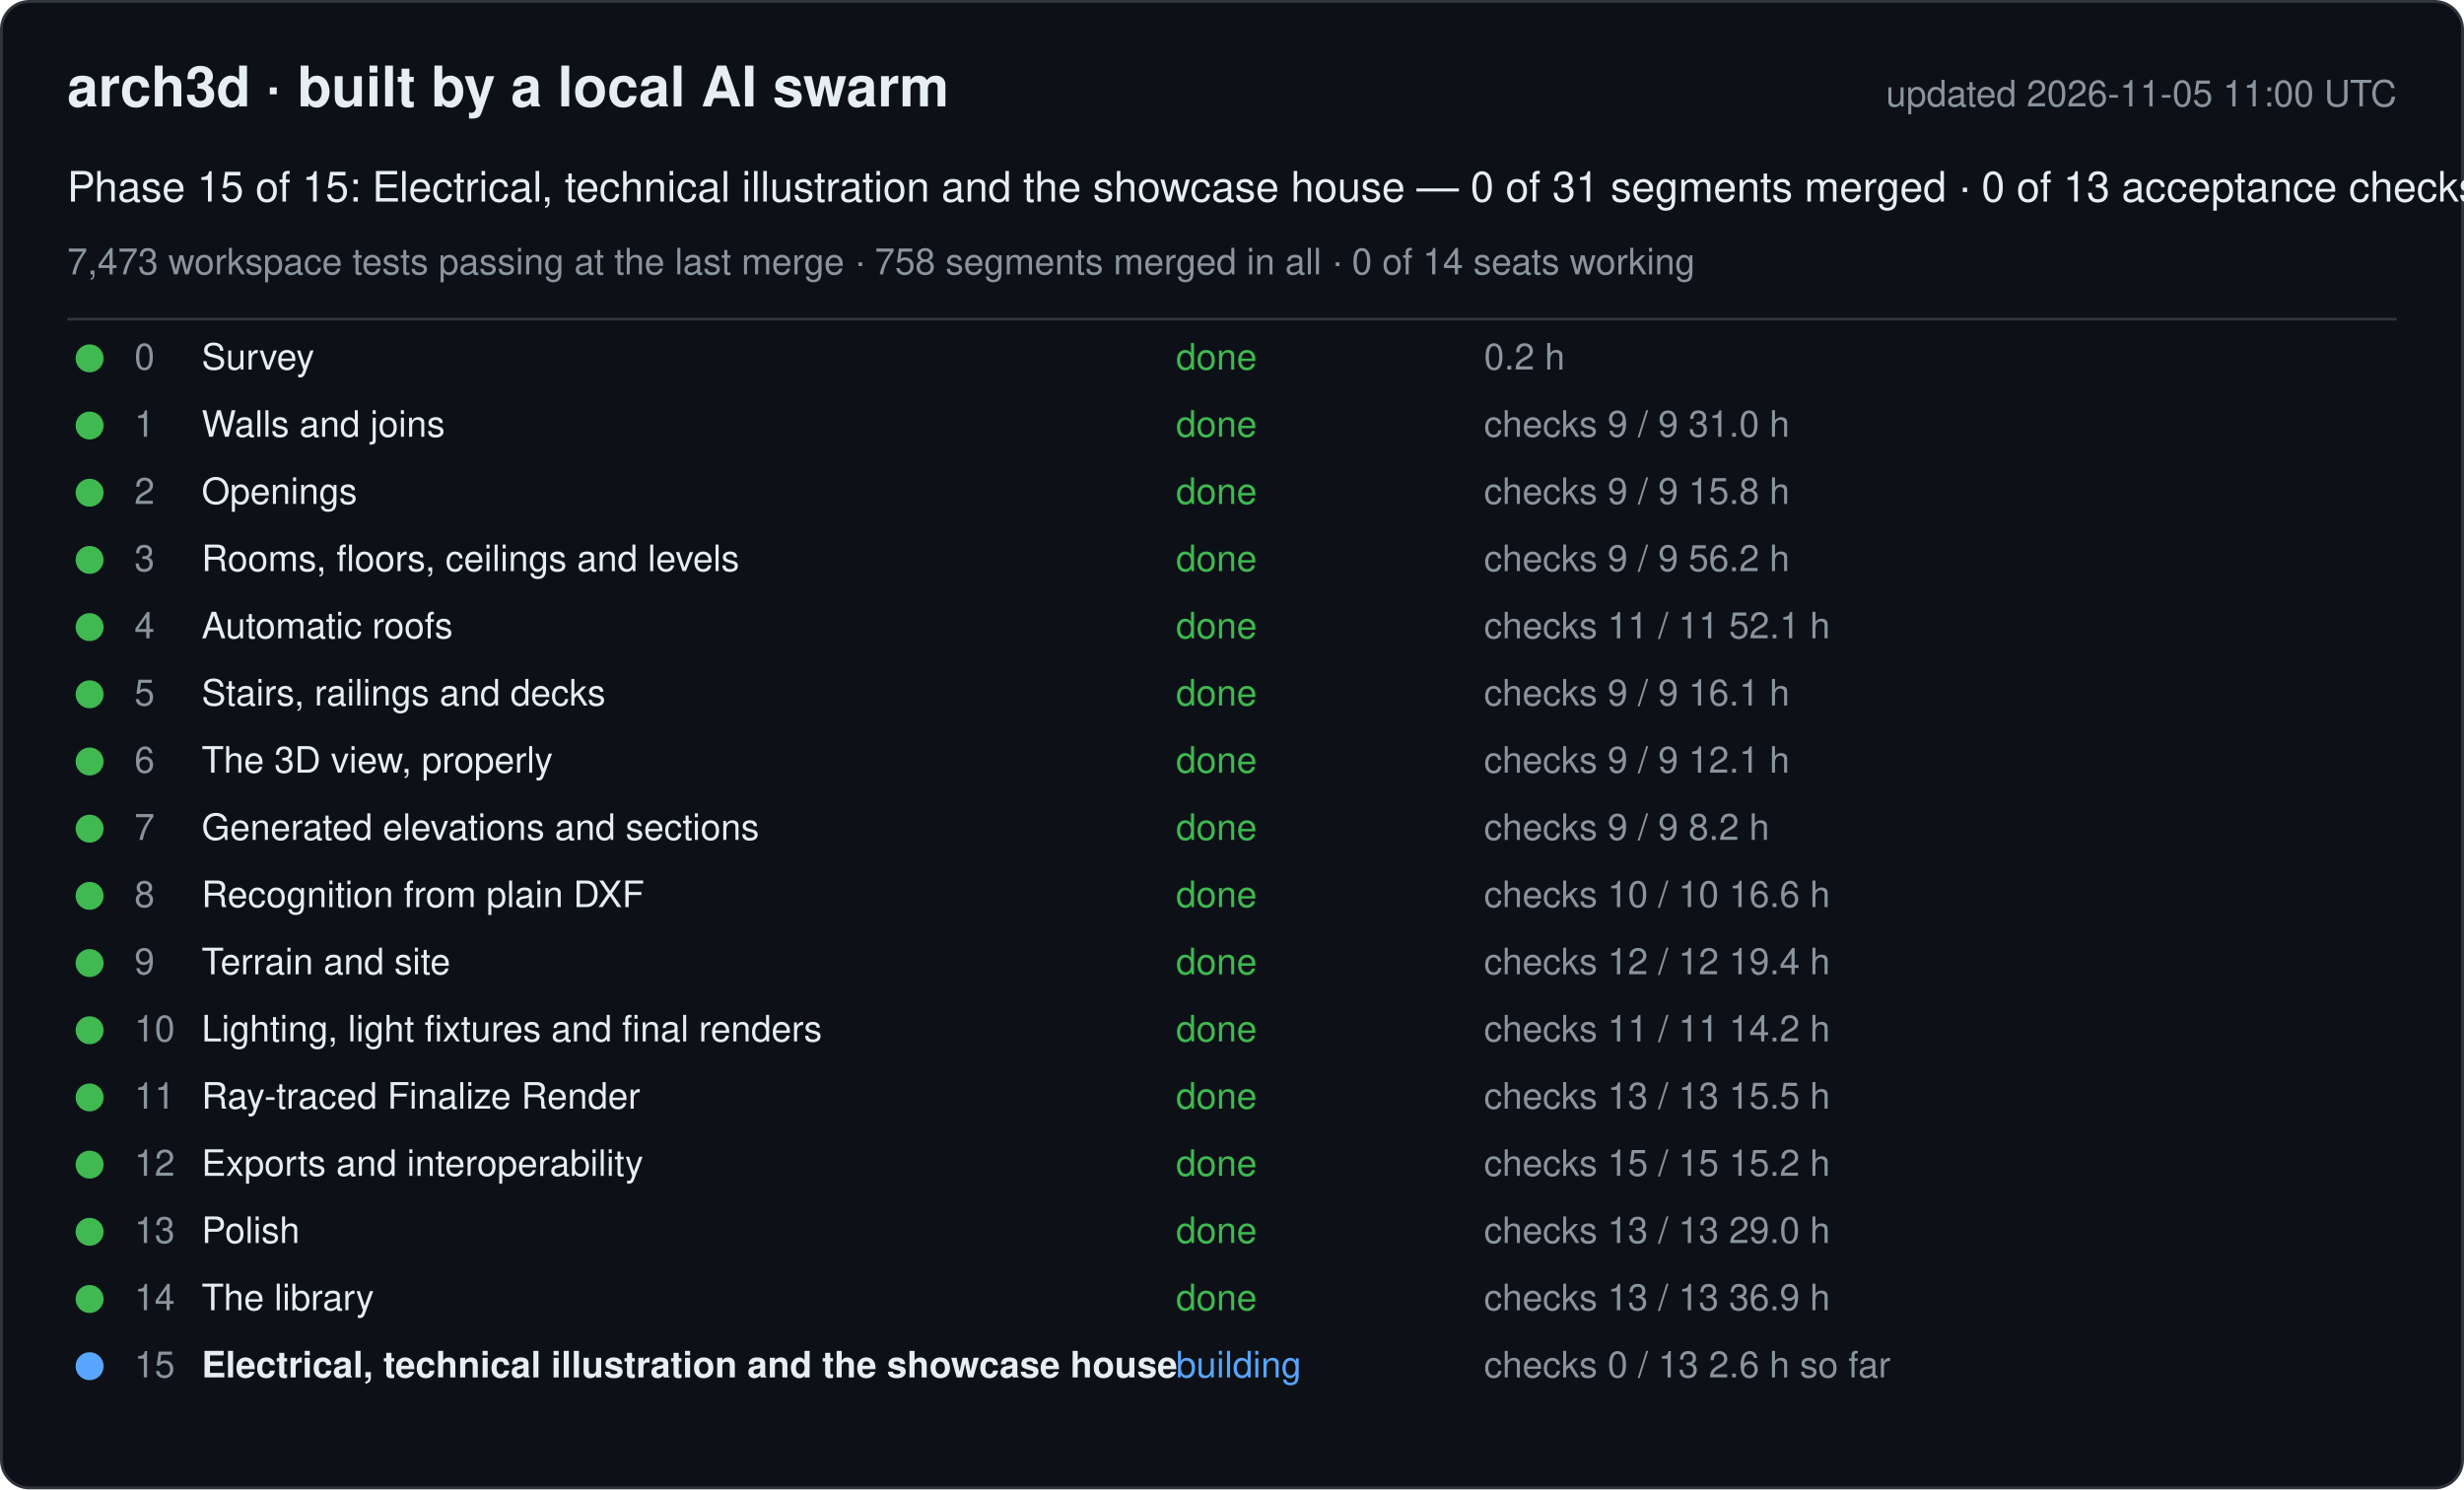
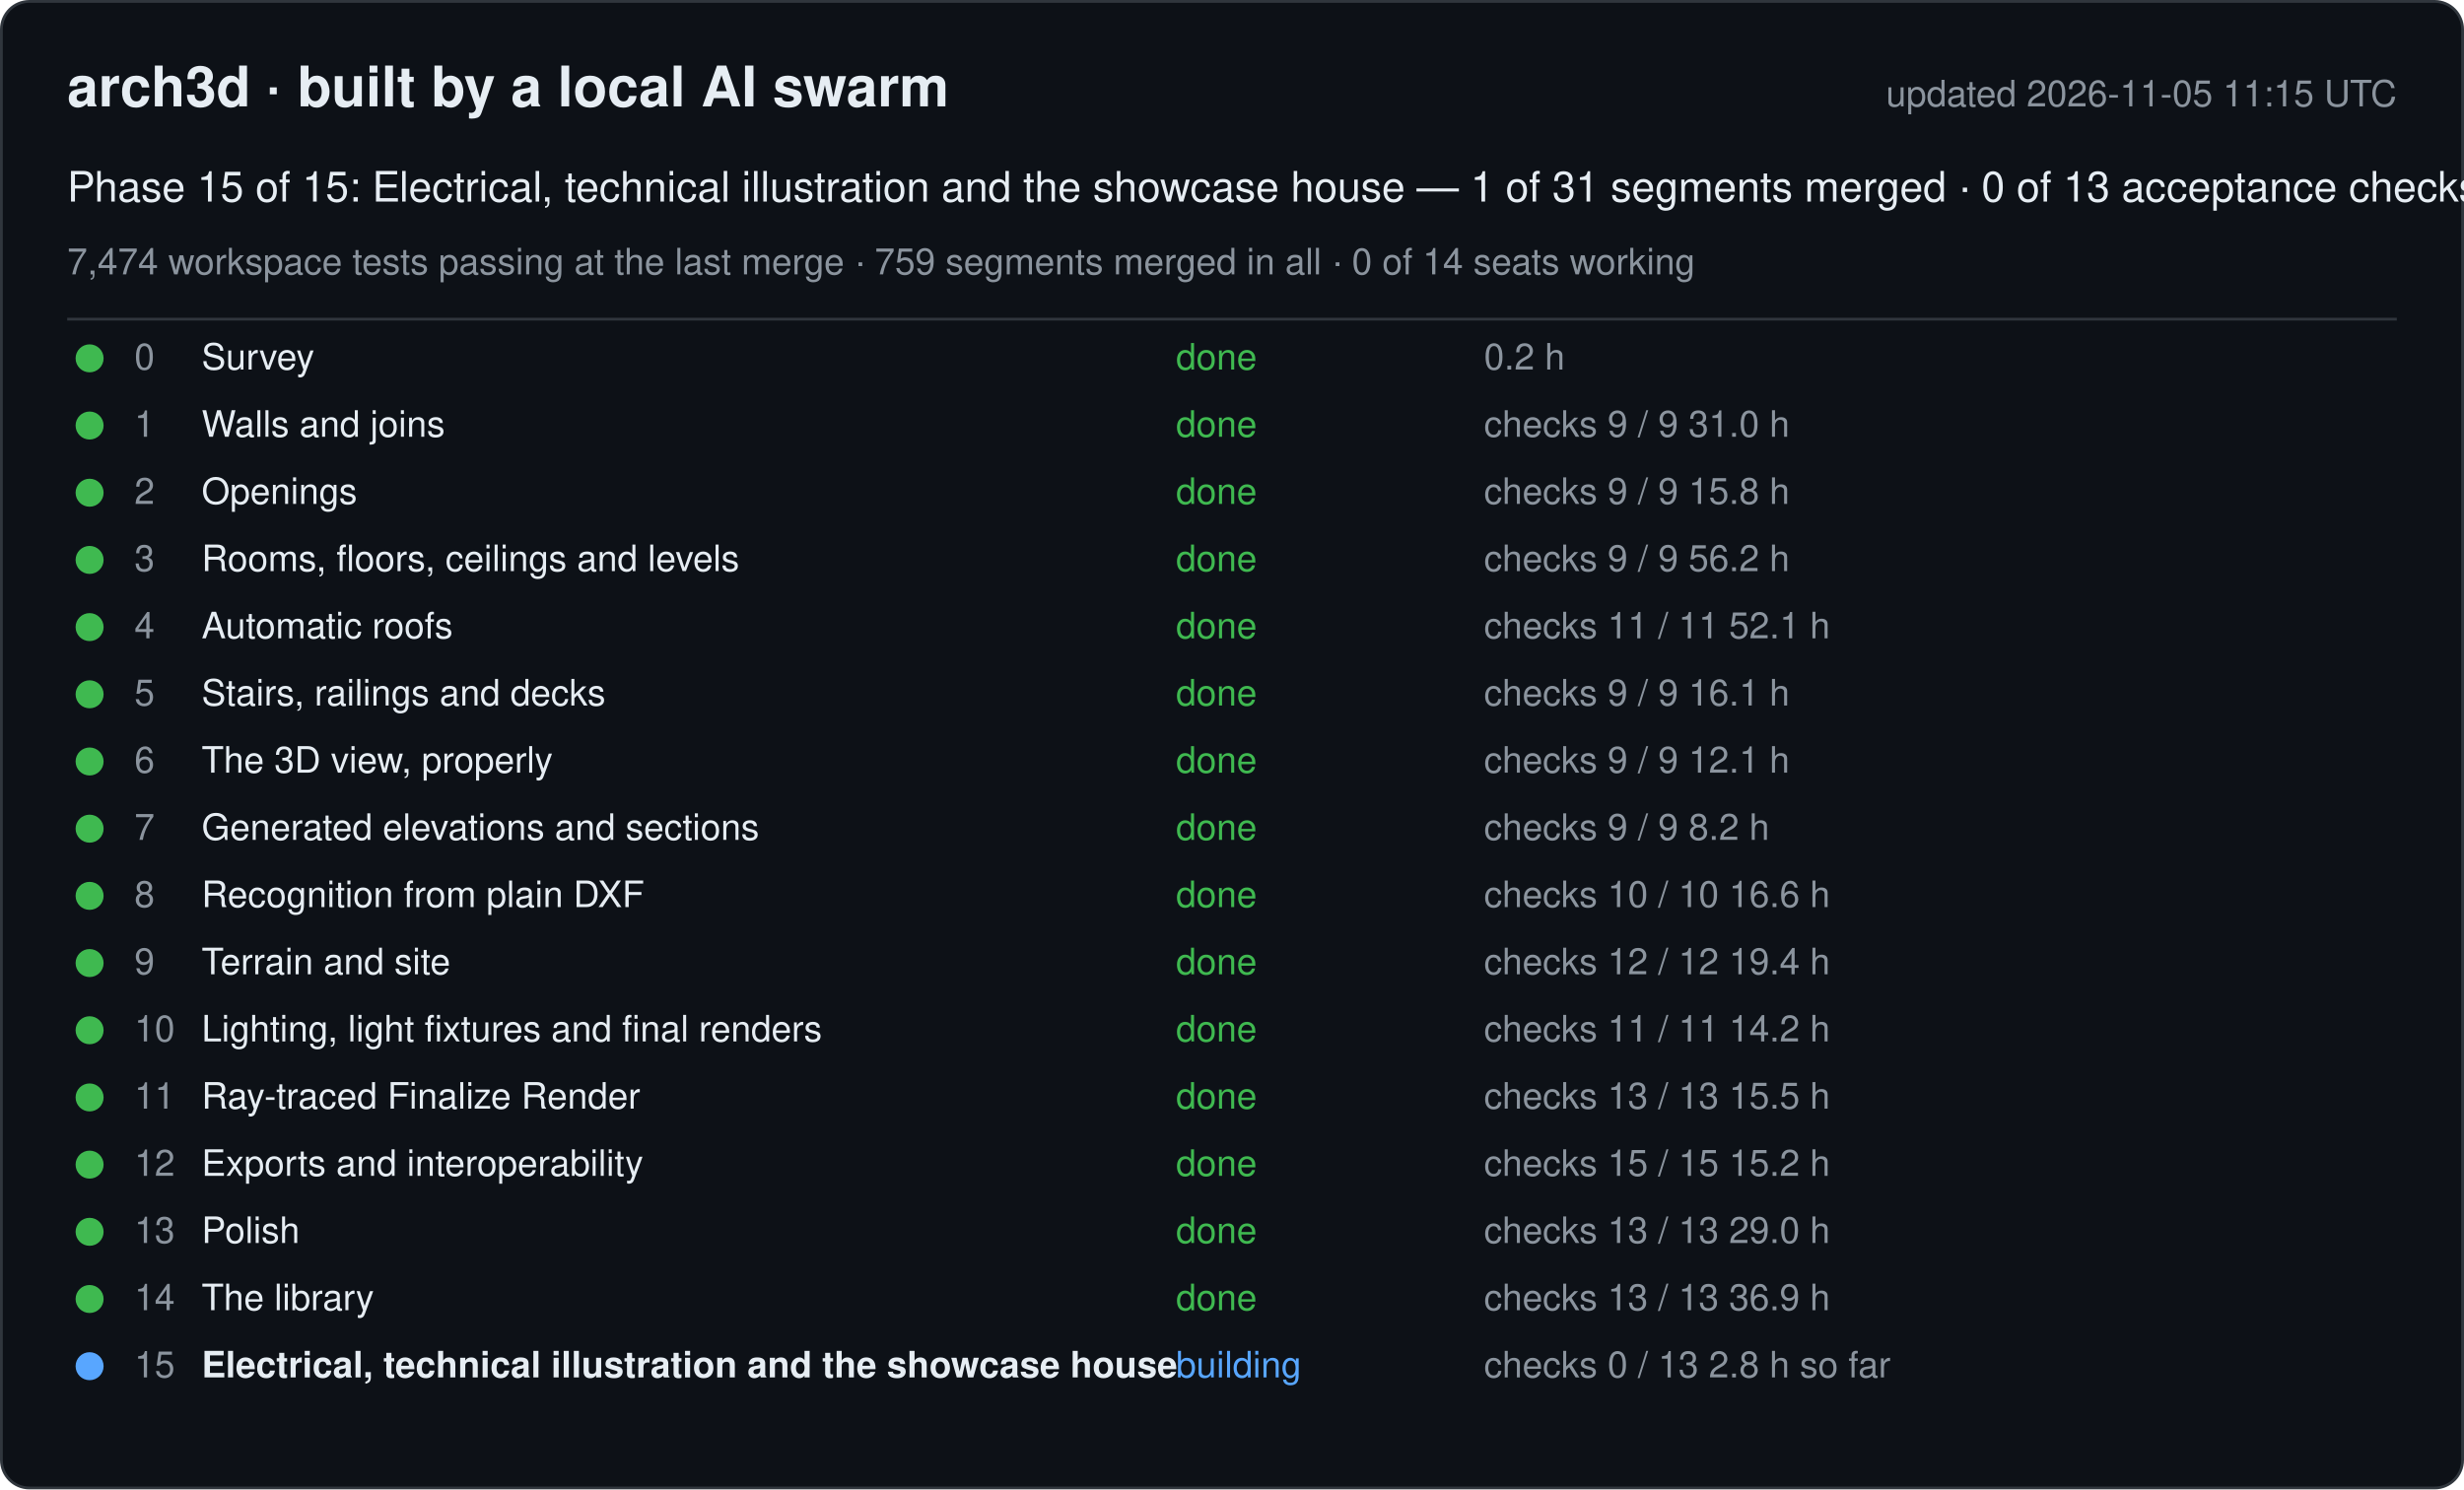
<svg xmlns="http://www.w3.org/2000/svg" width="880" height="532" viewBox="0 0 880 532" font-family="-apple-system, Segoe UI, Helvetica, Arial, sans-serif">
  <rect x="0.5" y="0.5" width="879" height="531" rx="10" fill="#0d1117" stroke="#30363d" />
  <text x="24" y="38" font-size="20" font-weight="600" fill="#e6edf3">arch3d · built by a local AI swarm</text>
-   <text x="856" y="38" font-size="13" fill="#8b949e" text-anchor="end">updated 2026-11-05 11:00 UTC</text>
-   <text x="24" y="72" font-size="15" fill="#e6edf3">Phase 15 of 15: Electrical, technical illustration and the showcase house — 0 of 31 segments merged · 0 of 13 acceptance checks</text>
-   <text x="24" y="98" font-size="13" fill="#8b949e">7,473 workspace tests passing at the last merge · 758 segments merged in all · 0 of 14 seats working</text>
+   <text x="856" y="38" font-size="13" fill="#8b949e" text-anchor="end">updated 2026-11-05 11:15 UTC</text>
+   <text x="24" y="72" font-size="15" fill="#e6edf3">Phase 15 of 15: Electrical, technical illustration and the showcase house — 1 of 31 segments merged · 0 of 13 acceptance checks</text>
+   <text x="24" y="98" font-size="13" fill="#8b949e">7,474 workspace tests passing at the last merge · 759 segments merged in all · 0 of 14 seats working</text>
  <line x1="24" y1="114" x2="856" y2="114" stroke="#30363d" />
  <g data-phase="0">
    <circle cx="32" cy="128" r="5" fill="#3fb950" />
    <text x="48" y="132" font-size="13" fill="#8b949e">0</text>
    <text x="72" y="132" font-size="13" fill="#e6edf3">Survey</text>
    <text x="420" y="132" font-size="13" fill="#3fb950">done</text>
    <text x="530" y="132" font-size="13" fill="#8b949e">0.2 h</text>
  </g>
  <g data-phase="1">
    <circle cx="32" cy="152" r="5" fill="#3fb950" />
    <text x="48" y="156" font-size="13" fill="#8b949e">1</text>
    <text x="72" y="156" font-size="13" fill="#e6edf3">Walls and joins</text>
    <text x="420" y="156" font-size="13" fill="#3fb950">done</text>
    <text x="530" y="156" font-size="13" fill="#8b949e">checks 9 / 9   31.0 h</text>
  </g>
  <g data-phase="2">
    <circle cx="32" cy="176" r="5" fill="#3fb950" />
    <text x="48" y="180" font-size="13" fill="#8b949e">2</text>
    <text x="72" y="180" font-size="13" fill="#e6edf3">Openings</text>
    <text x="420" y="180" font-size="13" fill="#3fb950">done</text>
    <text x="530" y="180" font-size="13" fill="#8b949e">checks 9 / 9   15.8 h</text>
  </g>
  <g data-phase="3">
    <circle cx="32" cy="200" r="5" fill="#3fb950" />
    <text x="48" y="204" font-size="13" fill="#8b949e">3</text>
    <text x="72" y="204" font-size="13" fill="#e6edf3">Rooms, floors, ceilings and levels</text>
    <text x="420" y="204" font-size="13" fill="#3fb950">done</text>
    <text x="530" y="204" font-size="13" fill="#8b949e">checks 9 / 9   56.2 h</text>
  </g>
  <g data-phase="4">
    <circle cx="32" cy="224" r="5" fill="#3fb950" />
    <text x="48" y="228" font-size="13" fill="#8b949e">4</text>
    <text x="72" y="228" font-size="13" fill="#e6edf3">Automatic roofs</text>
    <text x="420" y="228" font-size="13" fill="#3fb950">done</text>
    <text x="530" y="228" font-size="13" fill="#8b949e">checks 11 / 11   52.1 h</text>
  </g>
  <g data-phase="5">
    <circle cx="32" cy="248" r="5" fill="#3fb950" />
    <text x="48" y="252" font-size="13" fill="#8b949e">5</text>
    <text x="72" y="252" font-size="13" fill="#e6edf3">Stairs, railings and decks</text>
    <text x="420" y="252" font-size="13" fill="#3fb950">done</text>
    <text x="530" y="252" font-size="13" fill="#8b949e">checks 9 / 9   16.1 h</text>
  </g>
  <g data-phase="6">
    <circle cx="32" cy="272" r="5" fill="#3fb950" />
    <text x="48" y="276" font-size="13" fill="#8b949e">6</text>
    <text x="72" y="276" font-size="13" fill="#e6edf3">The 3D view, properly</text>
    <text x="420" y="276" font-size="13" fill="#3fb950">done</text>
    <text x="530" y="276" font-size="13" fill="#8b949e">checks 9 / 9   12.1 h</text>
  </g>
  <g data-phase="7">
    <circle cx="32" cy="296" r="5" fill="#3fb950" />
    <text x="48" y="300" font-size="13" fill="#8b949e">7</text>
    <text x="72" y="300" font-size="13" fill="#e6edf3">Generated elevations and sections</text>
    <text x="420" y="300" font-size="13" fill="#3fb950">done</text>
    <text x="530" y="300" font-size="13" fill="#8b949e">checks 9 / 9   8.2 h</text>
  </g>
  <g data-phase="8">
    <circle cx="32" cy="320" r="5" fill="#3fb950" />
    <text x="48" y="324" font-size="13" fill="#8b949e">8</text>
    <text x="72" y="324" font-size="13" fill="#e6edf3">Recognition from plain DXF</text>
    <text x="420" y="324" font-size="13" fill="#3fb950">done</text>
    <text x="530" y="324" font-size="13" fill="#8b949e">checks 10 / 10   16.6 h</text>
  </g>
  <g data-phase="9">
    <circle cx="32" cy="344" r="5" fill="#3fb950" />
    <text x="48" y="348" font-size="13" fill="#8b949e">9</text>
    <text x="72" y="348" font-size="13" fill="#e6edf3">Terrain and site</text>
    <text x="420" y="348" font-size="13" fill="#3fb950">done</text>
    <text x="530" y="348" font-size="13" fill="#8b949e">checks 12 / 12   19.4 h</text>
  </g>
  <g data-phase="10">
    <circle cx="32" cy="368" r="5" fill="#3fb950" />
    <text x="48" y="372" font-size="13" fill="#8b949e">10</text>
    <text x="72" y="372" font-size="13" fill="#e6edf3">Lighting, light fixtures and final renders</text>
    <text x="420" y="372" font-size="13" fill="#3fb950">done</text>
    <text x="530" y="372" font-size="13" fill="#8b949e">checks 11 / 11   14.2 h</text>
  </g>
  <g data-phase="11">
    <circle cx="32" cy="392" r="5" fill="#3fb950" />
    <text x="48" y="396" font-size="13" fill="#8b949e">11</text>
    <text x="72" y="396" font-size="13" fill="#e6edf3">Ray-traced Finalize Render</text>
    <text x="420" y="396" font-size="13" fill="#3fb950">done</text>
    <text x="530" y="396" font-size="13" fill="#8b949e">checks 13 / 13   15.5 h</text>
  </g>
  <g data-phase="12">
    <circle cx="32" cy="416" r="5" fill="#3fb950" />
    <text x="48" y="420" font-size="13" fill="#8b949e">12</text>
    <text x="72" y="420" font-size="13" fill="#e6edf3">Exports and interoperability</text>
    <text x="420" y="420" font-size="13" fill="#3fb950">done</text>
    <text x="530" y="420" font-size="13" fill="#8b949e">checks 15 / 15   15.2 h</text>
  </g>
  <g data-phase="13">
    <circle cx="32" cy="440" r="5" fill="#3fb950" />
    <text x="48" y="444" font-size="13" fill="#8b949e">13</text>
    <text x="72" y="444" font-size="13" fill="#e6edf3">Polish</text>
    <text x="420" y="444" font-size="13" fill="#3fb950">done</text>
    <text x="530" y="444" font-size="13" fill="#8b949e">checks 13 / 13   29.0 h</text>
  </g>
  <g data-phase="14">
    <circle cx="32" cy="464" r="5" fill="#3fb950" />
    <text x="48" y="468" font-size="13" fill="#8b949e">14</text>
    <text x="72" y="468" font-size="13" fill="#e6edf3">The library</text>
    <text x="420" y="468" font-size="13" fill="#3fb950">done</text>
    <text x="530" y="468" font-size="13" fill="#8b949e">checks 13 / 13   36.9 h</text>
  </g>
  <g data-phase="15">
    <circle cx="32" cy="488" r="5" fill="#58a6ff" />
    <text x="48" y="492" font-size="13" fill="#8b949e">15</text>
    <text x="72" y="492" font-size="13" fill="#e6edf3" font-weight="600">Electrical, technical illustration and the showcase house</text>
    <text x="420" y="492" font-size="13" fill="#58a6ff">building</text>
-     <text x="530" y="492" font-size="13" fill="#8b949e">checks 0 / 13   2.6 h so far</text>
+     <text x="530" y="492" font-size="13" fill="#8b949e">checks 0 / 13   2.8 h so far</text>
  </g>
</svg>
